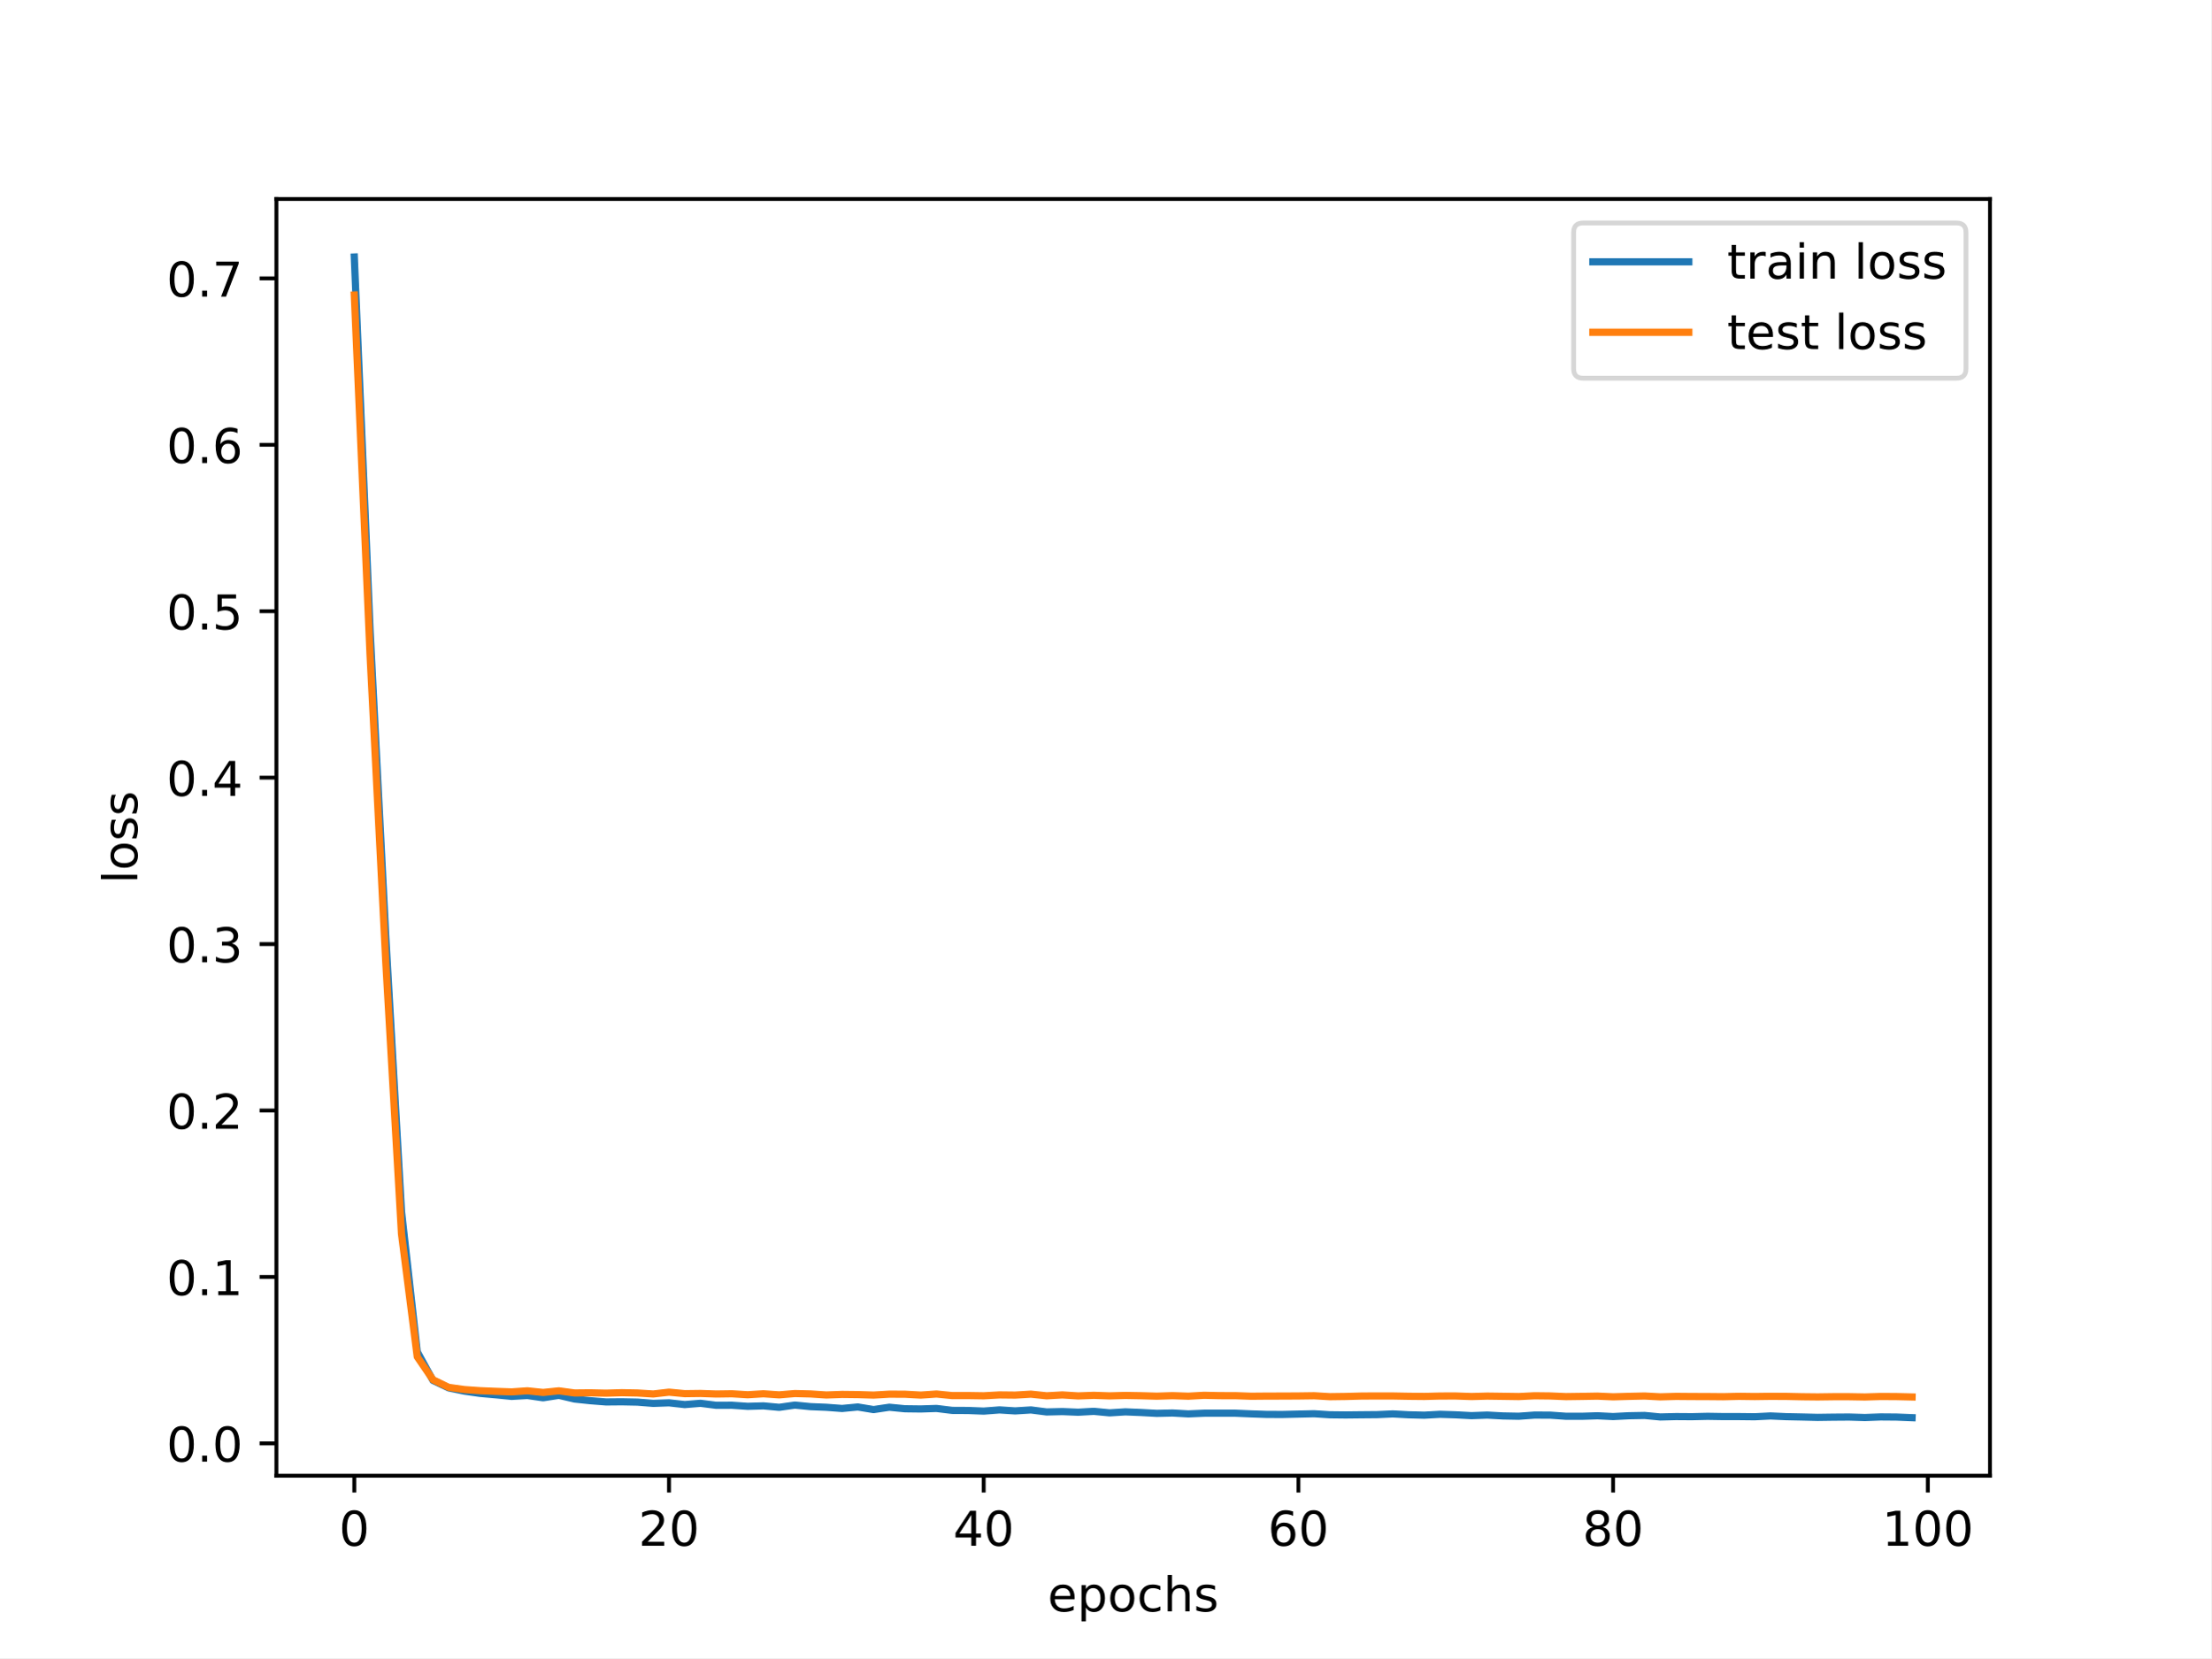
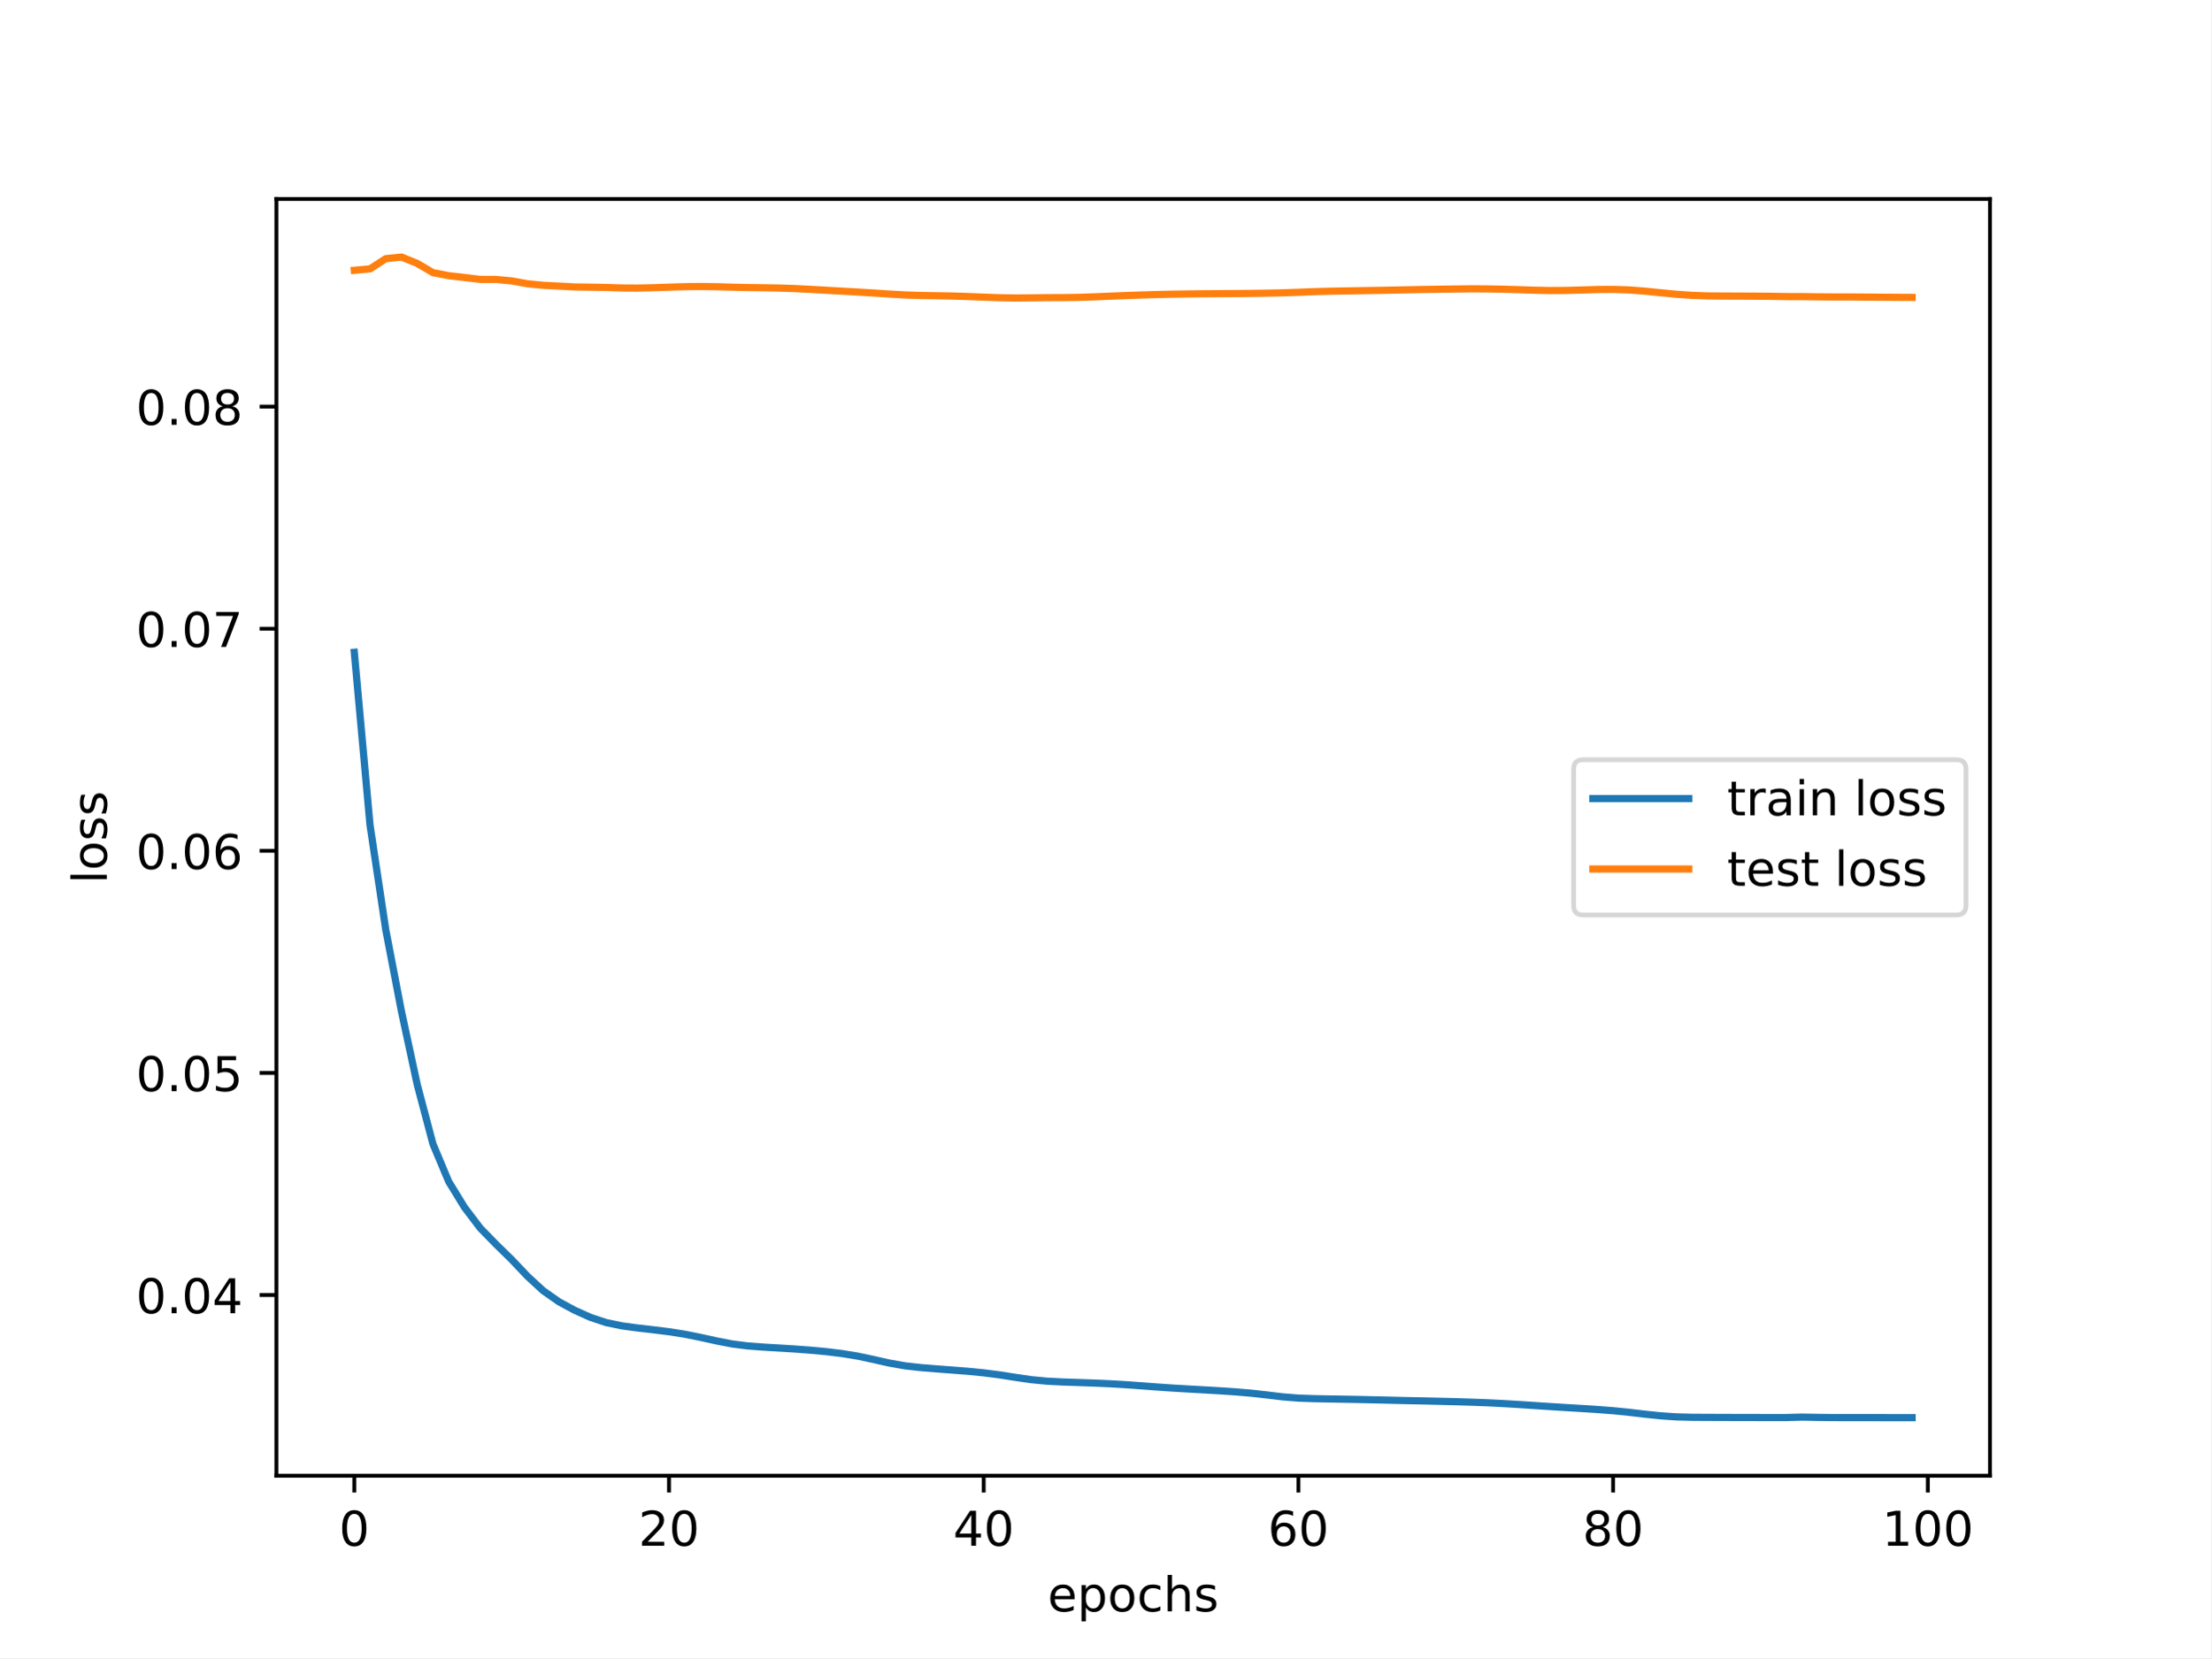
<svg xmlns="http://www.w3.org/2000/svg" xmlns:xlink="http://www.w3.org/1999/xlink" width="460.8pt" height="345.6pt" viewBox="0 0 460.8 345.6" version="1.1">
  <defs>
    <style type="text/css">*{stroke-linejoin: round; stroke-linecap: butt}</style>
  </defs>
  <g id="figure_1">
    <g id="patch_1">
      <path d="M 0 345.6  L 460.8 345.6  L 460.8 0  L 0 0  z " style="fill: #ffffff" />
    </g>
    <g id="axes_1">
      <g id="patch_2">
        <path d="M 57.6 307.584  L 414.72 307.584  L 414.72 41.472  L 57.6 41.472  z " style="fill: #ffffff" />
      </g>
      <g id="matplotlib.axis_1">
        <g id="xtick_1">
          <g id="line2d_1">
            <defs>
-               <path id="m404626ae47" d="M 0 0  L 0 3.5  " style="stroke: #000000; stroke-width: 0.8" />
-             </defs>
-             <g>
-               <use xlink:href="#m404626ae47" x="73.833" y="307.584" style="stroke: #000000; stroke-width: 0.8" />
+               <path id="mbf8cd8cd72" d="M 0 0  L 0 3.5  " style="stroke: #000000; stroke-width: 0.8" />
+             </defs>
+             <g>
+               <use xlink:href="#mbf8cd8cd72" x="73.833" y="307.584" style="stroke: #000000; stroke-width: 0.8" />
            </g>
          </g>
          <g id="text_1">
            <g transform="translate(70.65148 322.1824) scale(0.1 -0.1)">
              <defs>
                <path id="DejaVuSans-30" d="M 2034 4250  Q 1547 4250 1301 3770  Q 1056 3291 1056 2328  Q 1056 1369 1301 889  Q 1547 409 2034 409  Q 2525 409 2770 889  Q 3016 1369 3016 2328  Q 3016 3291 2770 3770  Q 2525 4250 2034 4250  z M 2034 4750  Q 2819 4750 3233 4129  Q 3647 3509 3647 2328  Q 3647 1150 3233 529  Q 2819 -91 2034 -91  Q 1250 -91 836 529  Q 422 1150 422 2328  Q 422 3509 836 4129  Q 1250 4750 2034 4750  z " transform="scale(0.015625)" />
              </defs>
              <use xlink:href="#DejaVuSans-30" />
            </g>
          </g>
        </g>
        <g id="xtick_2">
          <g id="line2d_2">
            <g>
-               <use xlink:href="#m404626ae47" x="139.42" y="307.584" style="stroke: #000000; stroke-width: 0.8" />
+               <use xlink:href="#mbf8cd8cd72" x="139.42" y="307.584" style="stroke: #000000; stroke-width: 0.8" />
            </g>
          </g>
          <g id="text_2">
            <g transform="translate(133.057 322.1824) scale(0.1 -0.1)">
              <defs>
                <path id="DejaVuSans-32" d="M 1228 531  L 3431 531  L 3431 0  L 469 0  L 469 531  Q 828 903 1448 1529  Q 2069 2156 2228 2338  Q 2531 2678 2651 2914  Q 2772 3150 2772 3378  Q 2772 3750 2511 3984  Q 2250 4219 1831 4219  Q 1534 4219 1204 4116  Q 875 4013 500 3803  L 500 4441  Q 881 4594 1212 4672  Q 1544 4750 1819 4750  Q 2544 4750 2975 4387  Q 3406 4025 3406 3419  Q 3406 3131 3298 2873  Q 3191 2616 2906 2266  Q 2828 2175 2409 1742  Q 1991 1309 1228 531  z " transform="scale(0.015625)" />
              </defs>
              <use xlink:href="#DejaVuSans-32" />
              <use xlink:href="#DejaVuSans-30" x="63.623" />
            </g>
          </g>
        </g>
        <g id="xtick_3">
          <g id="line2d_3">
            <g>
-               <use xlink:href="#m404626ae47" x="205.006" y="307.584" style="stroke: #000000; stroke-width: 0.8" />
+               <use xlink:href="#mbf8cd8cd72" x="205.006" y="307.584" style="stroke: #000000; stroke-width: 0.8" />
            </g>
          </g>
          <g id="text_3">
            <g transform="translate(198.6438 322.1824) scale(0.1 -0.1)">
              <defs>
                <path id="DejaVuSans-34" d="M 2419 4116  L 825 1625  L 2419 1625  L 2419 4116  z M 2253 4666  L 3047 4666  L 3047 1625  L 3713 1625  L 3713 1100  L 3047 1100  L 3047 0  L 2419 0  L 2419 1100  L 313 1100  L 313 1709  L 2253 4666  z " transform="scale(0.015625)" />
              </defs>
              <use xlink:href="#DejaVuSans-34" />
              <use xlink:href="#DejaVuSans-30" x="63.623" />
            </g>
          </g>
        </g>
        <g id="xtick_4">
          <g id="line2d_4">
            <g>
-               <use xlink:href="#m404626ae47" x="270.593" y="307.584" style="stroke: #000000; stroke-width: 0.8" />
+               <use xlink:href="#mbf8cd8cd72" x="270.593" y="307.584" style="stroke: #000000; stroke-width: 0.8" />
            </g>
          </g>
          <g id="text_4">
            <g transform="translate(264.2306 322.1824) scale(0.1 -0.1)">
              <defs>
                <path id="DejaVuSans-36" d="M 2113 2584  Q 1688 2584 1439 2293  Q 1191 2003 1191 1497  Q 1191 994 1439 701  Q 1688 409 2113 409  Q 2538 409 2786 701  Q 3034 994 3034 1497  Q 3034 2003 2786 2293  Q 2538 2584 2113 2584  z M 3366 4563  L 3366 3988  Q 3128 4100 2886 4159  Q 2644 4219 2406 4219  Q 1781 4219 1451 3797  Q 1122 3375 1075 2522  Q 1259 2794 1537 2939  Q 1816 3084 2150 3084  Q 2853 3084 3261 2657  Q 3669 2231 3669 1497  Q 3669 778 3244 343  Q 2819 -91 2113 -91  Q 1303 -91 875 529  Q 447 1150 447 2328  Q 447 3434 972 4092  Q 1497 4750 2381 4750  Q 2619 4750 2861 4703  Q 3103 4656 3366 4563  z " transform="scale(0.015625)" />
              </defs>
              <use xlink:href="#DejaVuSans-36" />
              <use xlink:href="#DejaVuSans-30" x="63.623" />
            </g>
          </g>
        </g>
        <g id="xtick_5">
          <g id="line2d_5">
            <g>
-               <use xlink:href="#m404626ae47" x="336.18" y="307.584" style="stroke: #000000; stroke-width: 0.8" />
+               <use xlink:href="#mbf8cd8cd72" x="336.18" y="307.584" style="stroke: #000000; stroke-width: 0.8" />
            </g>
          </g>
          <g id="text_5">
            <g transform="translate(329.8173 322.1824) scale(0.1 -0.1)">
              <defs>
                <path id="DejaVuSans-38" d="M 2034 2216  Q 1584 2216 1326 1975  Q 1069 1734 1069 1313  Q 1069 891 1326 650  Q 1584 409 2034 409  Q 2484 409 2743 651  Q 3003 894 3003 1313  Q 3003 1734 2745 1975  Q 2488 2216 2034 2216  z M 1403 2484  Q 997 2584 770 2862  Q 544 3141 544 3541  Q 544 4100 942 4425  Q 1341 4750 2034 4750  Q 2731 4750 3128 4425  Q 3525 4100 3525 3541  Q 3525 3141 3298 2862  Q 3072 2584 2669 2484  Q 3125 2378 3379 2068  Q 3634 1759 3634 1313  Q 3634 634 3220 271  Q 2806 -91 2034 -91  Q 1263 -91 848 271  Q 434 634 434 1313  Q 434 1759 690 2068  Q 947 2378 1403 2484  z M 1172 3481  Q 1172 3119 1398 2916  Q 1625 2713 2034 2713  Q 2441 2713 2670 2916  Q 2900 3119 2900 3481  Q 2900 3844 2670 4047  Q 2441 4250 2034 4250  Q 1625 4250 1398 4047  Q 1172 3844 1172 3481  z " transform="scale(0.015625)" />
              </defs>
              <use xlink:href="#DejaVuSans-38" />
              <use xlink:href="#DejaVuSans-30" x="63.623" />
            </g>
          </g>
        </g>
        <g id="xtick_6">
          <g id="line2d_6">
            <g>
-               <use xlink:href="#m404626ae47" x="401.767" y="307.584" style="stroke: #000000; stroke-width: 0.8" />
+               <use xlink:href="#mbf8cd8cd72" x="401.767" y="307.584" style="stroke: #000000; stroke-width: 0.8" />
            </g>
          </g>
          <g id="text_6">
            <g transform="translate(392.2229 322.1824) scale(0.1 -0.1)">
              <defs>
                <path id="DejaVuSans-31" d="M 794 531  L 1825 531  L 1825 4091  L 703 3866  L 703 4441  L 1819 4666  L 2450 4666  L 2450 531  L 3481 531  L 3481 0  L 794 0  L 794 531  z " transform="scale(0.015625)" />
              </defs>
              <use xlink:href="#DejaVuSans-31" />
              <use xlink:href="#DejaVuSans-30" x="63.623" />
              <use xlink:href="#DejaVuSans-30" x="127.246" />
            </g>
          </g>
        </g>
        <g id="text_7">
          <g transform="translate(218.3272 335.8606) scale(0.1 -0.1)">
            <defs>
              <path id="DejaVuSans-65" d="M 3597 1894  L 3597 1613  L 953 1613  Q 991 1019 1311 708  Q 1631 397 2203 397  Q 2534 397 2845 478  Q 3156 559 3463 722  L 3463 178  Q 3153 47 2828 -22  Q 2503 -91 2169 -91  Q 1331 -91 842 396  Q 353 884 353 1716  Q 353 2575 817 3079  Q 1281 3584 2069 3584  Q 2775 3584 3186 3129  Q 3597 2675 3597 1894  z M 3022 2063  Q 3016 2534 2758 2815  Q 2500 3097 2075 3097  Q 1594 3097 1305 2825  Q 1016 2553 972 2059  L 3022 2063  z " transform="scale(0.015625)" />
              <path id="DejaVuSans-70" d="M 1159 525  L 1159 -1331  L 581 -1331  L 581 3500  L 1159 3500  L 1159 2969  Q 1341 3281 1617 3432  Q 1894 3584 2278 3584  Q 2916 3584 3314 3078  Q 3713 2572 3713 1747  Q 3713 922 3314 415  Q 2916 -91 2278 -91  Q 1894 -91 1617 61  Q 1341 213 1159 525  z M 3116 1747  Q 3116 2381 2855 2742  Q 2594 3103 2138 3103  Q 1681 3103 1420 2742  Q 1159 2381 1159 1747  Q 1159 1113 1420 752  Q 1681 391 2138 391  Q 2594 391 2855 752  Q 3116 1113 3116 1747  z " transform="scale(0.015625)" />
              <path id="DejaVuSans-6f" d="M 1959 3097  Q 1497 3097 1228 2736  Q 959 2375 959 1747  Q 959 1119 1226 758  Q 1494 397 1959 397  Q 2419 397 2687 759  Q 2956 1122 2956 1747  Q 2956 2369 2687 2733  Q 2419 3097 1959 3097  z M 1959 3584  Q 2709 3584 3137 3096  Q 3566 2609 3566 1747  Q 3566 888 3137 398  Q 2709 -91 1959 -91  Q 1206 -91 779 398  Q 353 888 353 1747  Q 353 2609 779 3096  Q 1206 3584 1959 3584  z " transform="scale(0.015625)" />
              <path id="DejaVuSans-63" d="M 3122 3366  L 3122 2828  Q 2878 2963 2633 3030  Q 2388 3097 2138 3097  Q 1578 3097 1268 2742  Q 959 2388 959 1747  Q 959 1106 1268 751  Q 1578 397 2138 397  Q 2388 397 2633 464  Q 2878 531 3122 666  L 3122 134  Q 2881 22 2623 -34  Q 2366 -91 2075 -91  Q 1284 -91 818 406  Q 353 903 353 1747  Q 353 2603 823 3093  Q 1294 3584 2113 3584  Q 2378 3584 2631 3529  Q 2884 3475 3122 3366  z " transform="scale(0.015625)" />
              <path id="DejaVuSans-68" d="M 3513 2113  L 3513 0  L 2938 0  L 2938 2094  Q 2938 2591 2744 2837  Q 2550 3084 2163 3084  Q 1697 3084 1428 2787  Q 1159 2491 1159 1978  L 1159 0  L 581 0  L 581 4863  L 1159 4863  L 1159 2956  Q 1366 3272 1645 3428  Q 1925 3584 2291 3584  Q 2894 3584 3203 3211  Q 3513 2838 3513 2113  z " transform="scale(0.015625)" />
              <path id="DejaVuSans-73" d="M 2834 3397  L 2834 2853  Q 2591 2978 2328 3040  Q 2066 3103 1784 3103  Q 1356 3103 1142 2972  Q 928 2841 928 2578  Q 928 2378 1081 2264  Q 1234 2150 1697 2047  L 1894 2003  Q 2506 1872 2764 1633  Q 3022 1394 3022 966  Q 3022 478 2636 193  Q 2250 -91 1575 -91  Q 1294 -91 989 -36  Q 684 19 347 128  L 347 722  Q 666 556 975 473  Q 1284 391 1588 391  Q 1994 391 2212 530  Q 2431 669 2431 922  Q 2431 1156 2273 1281  Q 2116 1406 1581 1522  L 1381 1569  Q 847 1681 609 1914  Q 372 2147 372 2553  Q 372 3047 722 3315  Q 1072 3584 1716 3584  Q 2034 3584 2315 3537  Q 2597 3491 2834 3397  z " transform="scale(0.015625)" />
            </defs>
            <use xlink:href="#DejaVuSans-65" />
            <use xlink:href="#DejaVuSans-70" x="61.523" />
            <use xlink:href="#DejaVuSans-6f" x="125" />
            <use xlink:href="#DejaVuSans-63" x="186.182" />
            <use xlink:href="#DejaVuSans-68" x="241.162" />
            <use xlink:href="#DejaVuSans-73" x="304.541" />
          </g>
        </g>
      </g>
      <g id="matplotlib.axis_2">
        <g id="ytick_1">
          <g id="line2d_7">
            <defs>
-               <path id="m8a93cff5d0" d="M 0 0  L -3.5 0  " style="stroke: #000000; stroke-width: 0.8" />
-             </defs>
-             <g>
-               <use xlink:href="#m8a93cff5d0" x="57.6" y="300.848" style="stroke: #000000; stroke-width: 0.8" />
+               <path id="medfa9517f9" d="M 0 0  L -3.5 0  " style="stroke: #000000; stroke-width: 0.8" />
+             </defs>
+             <g>
+               <use xlink:href="#medfa9517f9" x="57.6" y="269.929" style="stroke: #000000; stroke-width: 0.8" />
            </g>
          </g>
          <g id="text_8">
-             <g transform="translate(34.69687 304.6473) scale(0.1 -0.1)">
+             <g transform="translate(28.33438 273.7283) scale(0.1 -0.1)">
              <defs>
                <path id="DejaVuSans-2e" d="M 684 794  L 1344 794  L 1344 0  L 684 0  L 684 794  z " transform="scale(0.015625)" />
              </defs>
              <use xlink:href="#DejaVuSans-30" />
              <use xlink:href="#DejaVuSans-2e" x="63.623" />
              <use xlink:href="#DejaVuSans-30" x="95.41" />
+               <use xlink:href="#DejaVuSans-34" x="159.033" />
            </g>
          </g>
        </g>
        <g id="ytick_2">
          <g id="line2d_8">
            <g>
-               <use xlink:href="#m8a93cff5d0" x="57.6" y="266.158" style="stroke: #000000; stroke-width: 0.8" />
+               <use xlink:href="#medfa9517f9" x="57.6" y="223.633" style="stroke: #000000; stroke-width: 0.8" />
            </g>
          </g>
          <g id="text_9">
-             <g transform="translate(34.69687 269.957) scale(0.1 -0.1)">
-               <use xlink:href="#DejaVuSans-30" />
-               <use xlink:href="#DejaVuSans-2e" x="63.623" />
-               <use xlink:href="#DejaVuSans-31" x="95.41" />
+             <g transform="translate(28.33438 227.4324) scale(0.1 -0.1)">
+               <defs>
+                 <path id="DejaVuSans-35" d="M 691 4666  L 3169 4666  L 3169 4134  L 1269 4134  L 1269 2991  Q 1406 3038 1543 3061  Q 1681 3084 1819 3084  Q 2600 3084 3056 2656  Q 3513 2228 3513 1497  Q 3513 744 3044 326  Q 2575 -91 1722 -91  Q 1428 -91 1123 -41  Q 819 9 494 109  L 494 744  Q 775 591 1075 516  Q 1375 441 1709 441  Q 2250 441 2565 725  Q 2881 1009 2881 1497  Q 2881 1984 2565 2268  Q 2250 2553 1709 2553  Q 1456 2553 1204 2497  Q 953 2441 691 2322  L 691 4666  z " transform="scale(0.015625)" />
+               </defs>
+               <use xlink:href="#DejaVuSans-30" />
+               <use xlink:href="#DejaVuSans-2e" x="63.623" />
+               <use xlink:href="#DejaVuSans-30" x="95.41" />
+               <use xlink:href="#DejaVuSans-35" x="159.033" />
            </g>
          </g>
        </g>
        <g id="ytick_3">
          <g id="line2d_9">
            <g>
-               <use xlink:href="#m8a93cff5d0" x="57.6" y="231.467" style="stroke: #000000; stroke-width: 0.8" />
+               <use xlink:href="#medfa9517f9" x="57.6" y="177.337" style="stroke: #000000; stroke-width: 0.8" />
            </g>
          </g>
          <g id="text_10">
-             <g transform="translate(34.69687 235.2667) scale(0.1 -0.1)">
-               <use xlink:href="#DejaVuSans-30" />
-               <use xlink:href="#DejaVuSans-2e" x="63.623" />
-               <use xlink:href="#DejaVuSans-32" x="95.41" />
+             <g transform="translate(28.33438 181.1366) scale(0.1 -0.1)">
+               <use xlink:href="#DejaVuSans-30" />
+               <use xlink:href="#DejaVuSans-2e" x="63.623" />
+               <use xlink:href="#DejaVuSans-30" x="95.41" />
+               <use xlink:href="#DejaVuSans-36" x="159.033" />
            </g>
          </g>
        </g>
        <g id="ytick_4">
          <g id="line2d_10">
            <g>
-               <use xlink:href="#m8a93cff5d0" x="57.6" y="196.777" style="stroke: #000000; stroke-width: 0.8" />
+               <use xlink:href="#medfa9517f9" x="57.6" y="131.042" style="stroke: #000000; stroke-width: 0.8" />
            </g>
          </g>
          <g id="text_11">
-             <g transform="translate(34.69687 200.5763) scale(0.1 -0.1)">
-               <defs>
-                 <path id="DejaVuSans-33" d="M 2597 2516  Q 3050 2419 3304 2112  Q 3559 1806 3559 1356  Q 3559 666 3084 287  Q 2609 -91 1734 -91  Q 1441 -91 1130 -33  Q 819 25 488 141  L 488 750  Q 750 597 1062 519  Q 1375 441 1716 441  Q 2309 441 2620 675  Q 2931 909 2931 1356  Q 2931 1769 2642 2001  Q 2353 2234 1838 2234  L 1294 2234  L 1294 2753  L 1863 2753  Q 2328 2753 2575 2939  Q 2822 3125 2822 3475  Q 2822 3834 2567 4026  Q 2313 4219 1838 4219  Q 1578 4219 1281 4162  Q 984 4106 628 3988  L 628 4550  Q 988 4650 1302 4700  Q 1616 4750 1894 4750  Q 2613 4750 3031 4423  Q 3450 4097 3450 3541  Q 3450 3153 3228 2886  Q 3006 2619 2597 2516  z " transform="scale(0.015625)" />
-               </defs>
-               <use xlink:href="#DejaVuSans-30" />
-               <use xlink:href="#DejaVuSans-2e" x="63.623" />
-               <use xlink:href="#DejaVuSans-33" x="95.41" />
+             <g transform="translate(28.33438 134.8407) scale(0.1 -0.1)">
+               <defs>
+                 <path id="DejaVuSans-37" d="M 525 4666  L 3525 4666  L 3525 4397  L 1831 0  L 1172 0  L 2766 4134  L 525 4134  L 525 4666  z " transform="scale(0.015625)" />
+               </defs>
+               <use xlink:href="#DejaVuSans-30" />
+               <use xlink:href="#DejaVuSans-2e" x="63.623" />
+               <use xlink:href="#DejaVuSans-30" x="95.41" />
+               <use xlink:href="#DejaVuSans-37" x="159.033" />
            </g>
          </g>
        </g>
        <g id="ytick_5">
          <g id="line2d_11">
            <g>
-               <use xlink:href="#m8a93cff5d0" x="57.6" y="162.087" style="stroke: #000000; stroke-width: 0.8" />
+               <use xlink:href="#medfa9517f9" x="57.6" y="84.746" style="stroke: #000000; stroke-width: 0.8" />
            </g>
          </g>
          <g id="text_12">
-             <g transform="translate(34.69687 165.886) scale(0.1 -0.1)">
-               <use xlink:href="#DejaVuSans-30" />
-               <use xlink:href="#DejaVuSans-2e" x="63.623" />
-               <use xlink:href="#DejaVuSans-34" x="95.41" />
-             </g>
-           </g>
-         </g>
-         <g id="ytick_6">
-           <g id="line2d_12">
-             <g>
-               <use xlink:href="#m8a93cff5d0" x="57.6" y="127.396" style="stroke: #000000; stroke-width: 0.8" />
-             </g>
-           </g>
-           <g id="text_13">
-             <g transform="translate(34.69687 131.1957) scale(0.1 -0.1)">
-               <defs>
-                 <path id="DejaVuSans-35" d="M 691 4666  L 3169 4666  L 3169 4134  L 1269 4134  L 1269 2991  Q 1406 3038 1543 3061  Q 1681 3084 1819 3084  Q 2600 3084 3056 2656  Q 3513 2228 3513 1497  Q 3513 744 3044 326  Q 2575 -91 1722 -91  Q 1428 -91 1123 -41  Q 819 9 494 109  L 494 744  Q 775 591 1075 516  Q 1375 441 1709 441  Q 2250 441 2565 725  Q 2881 1009 2881 1497  Q 2881 1984 2565 2268  Q 2250 2553 1709 2553  Q 1456 2553 1204 2497  Q 953 2441 691 2322  L 691 4666  z " transform="scale(0.015625)" />
-               </defs>
-               <use xlink:href="#DejaVuSans-30" />
-               <use xlink:href="#DejaVuSans-2e" x="63.623" />
-               <use xlink:href="#DejaVuSans-35" x="95.41" />
-             </g>
-           </g>
-         </g>
-         <g id="ytick_7">
-           <g id="line2d_13">
-             <g>
-               <use xlink:href="#m8a93cff5d0" x="57.6" y="92.706" style="stroke: #000000; stroke-width: 0.8" />
-             </g>
-           </g>
-           <g id="text_14">
-             <g transform="translate(34.69687 96.50534) scale(0.1 -0.1)">
-               <use xlink:href="#DejaVuSans-30" />
-               <use xlink:href="#DejaVuSans-2e" x="63.623" />
-               <use xlink:href="#DejaVuSans-36" x="95.41" />
-             </g>
-           </g>
-         </g>
-         <g id="ytick_8">
-           <g id="line2d_14">
-             <g>
-               <use xlink:href="#m8a93cff5d0" x="57.6" y="58.016" style="stroke: #000000; stroke-width: 0.8" />
-             </g>
-           </g>
-           <g id="text_15">
-             <g transform="translate(34.69687 61.81501) scale(0.1 -0.1)">
-               <defs>
-                 <path id="DejaVuSans-37" d="M 525 4666  L 3525 4666  L 3525 4397  L 1831 0  L 1172 0  L 2766 4134  L 525 4134  L 525 4666  z " transform="scale(0.015625)" />
-               </defs>
-               <use xlink:href="#DejaVuSans-30" />
-               <use xlink:href="#DejaVuSans-2e" x="63.623" />
-               <use xlink:href="#DejaVuSans-37" x="95.41" />
-             </g>
-           </g>
-         </g>
-         <g id="text_16">
-           <g transform="translate(28.61719 184.1858) rotate(-90) scale(0.1 -0.1)">
+             <g transform="translate(28.33438 88.54489) scale(0.1 -0.1)">
+               <use xlink:href="#DejaVuSans-30" />
+               <use xlink:href="#DejaVuSans-2e" x="63.623" />
+               <use xlink:href="#DejaVuSans-30" x="95.41" />
+               <use xlink:href="#DejaVuSans-38" x="159.033" />
+             </g>
+           </g>
+         </g>
+         <g id="text_13">
+           <g transform="translate(22.25469 184.1858) rotate(-90) scale(0.1 -0.1)">
            <defs>
              <path id="DejaVuSans-6c" d="M 603 4863  L 1178 4863  L 1178 0  L 603 0  L 603 4863  z " transform="scale(0.015625)" />
            </defs>
            <use xlink:href="#DejaVuSans-6c" />
            <use xlink:href="#DejaVuSans-6f" x="27.783" />
            <use xlink:href="#DejaVuSans-73" x="88.965" />
            <use xlink:href="#DejaVuSans-73" x="141.064" />
          </g>
        </g>
      </g>
-       <g id="line2d_15">
-         <path d="M 73.833 53.568  L 77.112 131.225  L 80.391 195.188  L 83.671 252.535  L 86.95 281.751  L 90.229 287.732  L 93.509 289.286  L 96.788 289.963  L 100.067 290.432  L 103.347 290.724  L 106.626 291.052  L 109.905 290.864  L 113.185 291.348  L 116.464 290.832  L 119.743 291.605  L 123.023 291.951  L 126.302 292.21  L 129.581 292.18  L 132.861 292.246  L 136.14 292.509  L 139.42 292.393  L 142.699 292.762  L 145.978 292.493  L 149.258 292.913  L 152.537 292.9  L 155.816 293.128  L 159.096 293.031  L 162.375 293.336  L 165.654 292.869  L 168.934 293.193  L 172.213 293.326  L 175.492 293.573  L 178.772 293.262  L 182.051 293.803  L 185.33 293.313  L 188.61 293.633  L 191.889 293.674  L 195.168 293.567  L 198.448 293.971  L 201.727 293.988  L 205.006 294.12  L 208.286 293.869  L 211.565 294.079  L 214.844 293.875  L 218.124 294.298  L 221.403 294.218  L 224.682 294.353  L 227.962 294.168  L 231.241 294.487  L 234.52 294.278  L 237.8 294.412  L 241.079 294.594  L 244.358 294.517  L 247.638 294.704  L 250.917 294.561  L 254.196 294.551  L 257.476 294.559  L 260.755 294.701  L 264.034 294.815  L 267.314 294.824  L 270.593 294.746  L 273.872 294.672  L 277.152 294.886  L 280.431 294.922  L 283.71 294.887  L 286.99 294.857  L 290.269 294.707  L 293.548 294.887  L 296.828 294.972  L 300.107 294.788  L 303.386 294.894  L 306.666 295.068  L 309.945 294.947  L 313.224 295.127  L 316.504 295.19  L 319.783 294.95  L 323.062 294.961  L 326.342 295.195  L 329.621 295.2  L 332.9 295.094  L 336.18 295.255  L 339.459 295.087  L 342.739 295.026  L 346.018 295.34  L 349.297 295.258  L 352.577 295.282  L 355.856 295.206  L 359.135 295.258  L 362.415 295.259  L 365.694 295.296  L 368.973 295.131  L 372.253 295.277  L 375.532 295.345  L 378.811 295.424  L 382.091 295.378  L 385.37 295.353  L 388.649 295.454  L 391.929 295.332  L 395.208 295.358  L 398.487 295.488  " clip-path="url(#p63ac1e4a74)" style="fill: none; stroke: #1f77b4; stroke-width: 1.5; stroke-linecap: square" />
-       </g>
-       <g id="line2d_16">
-         <path d="M 73.833 61.486  L 77.112 136.433  L 80.391 200.493  L 83.671 257.198  L 86.95 282.792  L 90.229 287.591  L 93.509 289.176  L 96.788 289.635  L 100.067 289.868  L 103.347 290.004  L 106.626 290.119  L 109.905 289.891  L 113.185 290.237  L 116.464 289.896  L 119.743 290.343  L 123.023 290.312  L 126.302 290.384  L 129.581 290.284  L 132.861 290.348  L 136.14 290.552  L 139.42 290.172  L 142.699 290.484  L 145.978 290.442  L 149.258 290.555  L 152.537 290.509  L 155.816 290.709  L 159.096 290.508  L 162.375 290.733  L 165.654 290.46  L 168.934 290.544  L 172.213 290.759  L 175.492 290.639  L 178.772 290.676  L 182.051 290.78  L 185.33 290.587  L 188.61 290.6  L 191.889 290.782  L 195.168 290.557  L 198.448 290.886  L 201.727 290.879  L 205.006 290.93  L 208.286 290.747  L 211.565 290.783  L 214.844 290.585  L 218.124 290.932  L 221.403 290.746  L 224.682 290.954  L 227.962 290.832  L 231.241 290.947  L 234.52 290.854  L 237.8 290.914  L 241.079 291.008  L 244.358 290.9  L 247.638 291.013  L 250.917 290.826  L 254.196 290.899  L 257.476 290.905  L 260.755 291.02  L 264.034 290.991  L 267.314 290.984  L 270.593 290.966  L 273.872 290.92  L 277.152 291.114  L 280.431 291.07  L 283.71 290.982  L 286.99 290.963  L 290.269 290.968  L 293.548 291.029  L 296.828 291.062  L 300.107 290.976  L 303.386 290.97  L 306.666 291.082  L 309.945 290.993  L 313.224 291.038  L 316.504 291.088  L 319.783 290.925  L 323.062 290.963  L 326.342 291.1  L 329.621 291.055  L 332.9 290.997  L 336.18 291.144  L 339.459 291.046  L 342.739 290.974  L 346.018 291.149  L 349.297 291.053  L 352.577 291.081  L 355.856 291.092  L 359.135 291.122  L 362.415 291.041  L 365.694 291.085  L 368.973 291.04  L 372.253 291.055  L 375.532 291.128  L 378.811 291.163  L 382.091 291.119  L 385.37 291.119  L 388.649 291.176  L 391.929 291.074  L 395.208 291.093  L 398.487 291.174  " clip-path="url(#p63ac1e4a74)" style="fill: none; stroke: #ff7f0e; stroke-width: 1.5; stroke-linecap: square" />
+       <g id="line2d_12">
+         <path d="M 73.833 135.954  L 77.112 171.994  L 80.391 193.783  L 83.671 210.859  L 86.95 226.072  L 90.229 238.455  L 93.509 246.279  L 96.788 251.634  L 100.067 255.958  L 103.347 259.323  L 106.626 262.531  L 109.905 265.992  L 113.185 269.016  L 116.464 271.321  L 119.743 273.094  L 123.023 274.571  L 126.302 275.662  L 129.581 276.35  L 132.861 276.793  L 136.14 277.166  L 139.42 277.577  L 142.699 278.094  L 145.978 278.748  L 149.258 279.479  L 152.537 280.116  L 155.816 280.532  L 159.096 280.78  L 162.375 280.976  L 165.654 281.18  L 168.934 281.422  L 172.213 281.727  L 175.492 282.128  L 178.772 282.668  L 182.051 283.364  L 185.33 284.107  L 188.61 284.685  L 191.889 285.05  L 195.168 285.318  L 198.448 285.561  L 201.727 285.822  L 205.006 286.143  L 208.286 286.563  L 211.565 287.079  L 214.844 287.563  L 218.124 287.877  L 221.403 288.047  L 224.682 288.16  L 227.962 288.273  L 231.241 288.415  L 234.52 288.606  L 237.8 288.843  L 241.079 289.093  L 244.358 289.317  L 247.638 289.51  L 250.917 289.693  L 254.196 289.886  L 257.476 290.106  L 260.755 290.386  L 264.034 290.754  L 267.314 291.148  L 270.593 291.411  L 273.872 291.525  L 277.152 291.588  L 280.431 291.644  L 283.71 291.706  L 286.99 291.779  L 290.269 291.859  L 293.548 291.938  L 296.828 292.001  L 300.107 292.079  L 303.386 292.159  L 306.666 292.26  L 309.945 292.382  L 313.224 292.544  L 316.504 292.742  L 319.783 292.959  L 323.062 293.175  L 326.342 293.379  L 329.621 293.576  L 332.9 293.787  L 336.18 294.039  L 339.459 294.367  L 342.739 294.75  L 346.018 295.095  L 349.297 295.322  L 352.577 295.41  L 355.856 295.43  L 359.135 295.442  L 362.415 295.451  L 365.694 295.458  L 368.973 295.463  L 372.253 295.463  L 375.532 295.371  L 378.811 295.433  L 382.091 295.468  L 385.37 295.478  L 388.649 295.481  L 391.929 295.483  L 395.208 295.486  L 398.487 295.488  " clip-path="url(#p86cef42494)" style="fill: none; stroke: #1f77b4; stroke-width: 1.5; stroke-linecap: square" />
+       </g>
+       <g id="line2d_13">
+         <path d="M 73.833 56.336  L 77.112 56.036  L 80.391 53.914  L 83.671 53.568  L 86.95 54.903  L 90.229 56.826  L 93.509 57.457  L 96.788 57.836  L 100.067 58.226  L 103.347 58.238  L 106.626 58.547  L 109.905 59.134  L 113.185 59.463  L 116.464 59.627  L 119.743 59.804  L 123.023 59.85  L 126.302 59.904  L 129.581 60.017  L 132.861 60.037  L 136.14 59.964  L 139.42 59.848  L 142.699 59.748  L 145.978 59.714  L 149.258 59.754  L 152.537 59.852  L 155.816 59.93  L 159.096 59.968  L 162.375 60.029  L 165.654 60.145  L 168.934 60.309  L 172.213 60.496  L 175.492 60.685  L 178.772 60.868  L 182.051 61.068  L 185.33 61.282  L 188.61 61.47  L 191.889 61.581  L 195.168 61.633  L 198.448 61.693  L 201.727 61.8  L 205.006 61.936  L 208.286 62.054  L 211.565 62.108  L 214.844 62.082  L 218.124 62.04  L 221.403 62.027  L 224.682 61.983  L 227.962 61.873  L 231.241 61.732  L 234.52 61.597  L 237.8 61.481  L 241.079 61.386  L 244.358 61.312  L 247.638 61.262  L 250.917 61.227  L 254.196 61.204  L 257.476 61.182  L 260.755 61.15  L 264.034 61.103  L 267.314 61.031  L 270.593 60.917  L 273.872 60.789  L 277.152 60.696  L 280.431 60.636  L 283.71 60.581  L 286.99 60.525  L 290.269 60.464  L 293.548 60.395  L 296.828 60.332  L 300.107 60.281  L 303.386 60.237  L 306.666 60.193  L 309.945 60.216  L 313.224 60.278  L 316.504 60.375  L 319.783 60.488  L 323.062 60.552  L 326.342 60.533  L 329.621 60.441  L 332.9 60.341  L 336.18 60.316  L 339.459 60.425  L 342.739 60.677  L 346.018 61.007  L 349.297 61.32  L 352.577 61.552  L 355.856 61.668  L 359.135 61.701  L 362.415 61.709  L 365.694 61.726  L 368.973 61.756  L 372.253 61.814  L 375.532 61.821  L 378.811 61.866  L 382.091 61.895  L 385.37 61.892  L 388.649 61.917  L 391.929 61.945  L 395.208 61.968  L 398.487 61.989  " clip-path="url(#p86cef42494)" style="fill: none; stroke: #ff7f0e; stroke-width: 1.5; stroke-linecap: square" />
      </g>
      <g id="patch_3">
        <path d="M 57.6 307.584  L 57.6 41.472  " style="fill: none; stroke: #000000; stroke-width: 0.8; stroke-linejoin: miter; stroke-linecap: square" />
      </g>
      <g id="patch_4">
        <path d="M 414.72 307.584  L 414.72 41.472  " style="fill: none; stroke: #000000; stroke-width: 0.8; stroke-linejoin: miter; stroke-linecap: square" />
      </g>
      <g id="patch_5">
        <path d="M 57.6 307.584  L 414.72 307.584  " style="fill: none; stroke: #000000; stroke-width: 0.8; stroke-linejoin: miter; stroke-linecap: square" />
      </g>
      <g id="patch_6">
        <path d="M 57.6 41.472  L 414.72 41.472  " style="fill: none; stroke: #000000; stroke-width: 0.8; stroke-linejoin: miter; stroke-linecap: square" />
      </g>
      <g id="legend_1">
        <g id="patch_7">
-           <path d="M 329.951 78.828  L 407.72 78.828  Q 409.72 78.828 409.72 76.828  L 409.72 48.472  Q 409.72 46.472 407.72 46.472  L 329.951 46.472  Q 327.951 46.472 327.951 48.472  L 327.951 76.828  Q 327.951 78.828 329.951 78.828  z " style="fill: #ffffff; opacity: 0.8; stroke: #cccccc; stroke-linejoin: miter" />
-         </g>
-         <g id="line2d_17">
-           <path d="M 331.951 54.57  L 341.951 54.57  L 351.951 54.57  " style="fill: none; stroke: #1f77b4; stroke-width: 1.5; stroke-linecap: square" />
-         </g>
-         <g id="text_17">
-           <g transform="translate(359.9513 58.07044) scale(0.1 -0.1)">
+           <path d="M 329.951 190.706  L 407.72 190.706  Q 409.72 190.706 409.72 188.706  L 409.72 160.35  Q 409.72 158.35 407.72 158.35  L 329.951 158.35  Q 327.951 158.35 327.951 160.35  L 327.951 188.706  Q 327.951 190.706 329.951 190.706  z " style="fill: #ffffff; opacity: 0.8; stroke: #cccccc; stroke-linejoin: miter" />
+         </g>
+         <g id="line2d_14">
+           <path d="M 331.951 166.448  L 341.951 166.448  L 351.951 166.448  " style="fill: none; stroke: #1f77b4; stroke-width: 1.5; stroke-linecap: square" />
+         </g>
+         <g id="text_14">
+           <g transform="translate(359.9513 169.9483) scale(0.1 -0.1)">
            <defs>
              <path id="DejaVuSans-74" d="M 1172 4494  L 1172 3500  L 2356 3500  L 2356 3053  L 1172 3053  L 1172 1153  Q 1172 725 1289 603  Q 1406 481 1766 481  L 2356 481  L 2356 0  L 1766 0  Q 1100 0 847 248  Q 594 497 594 1153  L 594 3053  L 172 3053  L 172 3500  L 594 3500  L 594 4494  L 1172 4494  z " transform="scale(0.015625)" />
              <path id="DejaVuSans-72" d="M 2631 2963  Q 2534 3019 2420 3045  Q 2306 3072 2169 3072  Q 1681 3072 1420 2755  Q 1159 2438 1159 1844  L 1159 0  L 581 0  L 581 3500  L 1159 3500  L 1159 2956  Q 1341 3275 1631 3429  Q 1922 3584 2338 3584  Q 2397 3584 2469 3576  Q 2541 3569 2628 3553  L 2631 2963  z " transform="scale(0.015625)" />
              <path id="DejaVuSans-61" d="M 2194 1759  Q 1497 1759 1228 1600  Q 959 1441 959 1056  Q 959 750 1161 570  Q 1363 391 1709 391  Q 2188 391 2477 730  Q 2766 1069 2766 1631  L 2766 1759  L 2194 1759  z M 3341 1997  L 3341 0  L 2766 0  L 2766 531  Q 2569 213 2275 61  Q 1981 -91 1556 -91  Q 1019 -91 701 211  Q 384 513 384 1019  Q 384 1609 779 1909  Q 1175 2209 1959 2209  L 2766 2209  L 2766 2266  Q 2766 2663 2505 2880  Q 2244 3097 1772 3097  Q 1472 3097 1187 3025  Q 903 2953 641 2809  L 641 3341  Q 956 3463 1253 3523  Q 1550 3584 1831 3584  Q 2591 3584 2966 3190  Q 3341 2797 3341 1997  z " transform="scale(0.015625)" />
              <path id="DejaVuSans-69" d="M 603 3500  L 1178 3500  L 1178 0  L 603 0  L 603 3500  z M 603 4863  L 1178 4863  L 1178 4134  L 603 4134  L 603 4863  z " transform="scale(0.015625)" />
              <path id="DejaVuSans-6e" d="M 3513 2113  L 3513 0  L 2938 0  L 2938 2094  Q 2938 2591 2744 2837  Q 2550 3084 2163 3084  Q 1697 3084 1428 2787  Q 1159 2491 1159 1978  L 1159 0  L 581 0  L 581 3500  L 1159 3500  L 1159 2956  Q 1366 3272 1645 3428  Q 1925 3584 2291 3584  Q 2894 3584 3203 3211  Q 3513 2838 3513 2113  z " transform="scale(0.015625)" />
              <path id="DejaVuSans-20" transform="scale(0.015625)" />
            </defs>
            <use xlink:href="#DejaVuSans-74" />
            <use xlink:href="#DejaVuSans-72" x="39.209" />
            <use xlink:href="#DejaVuSans-61" x="80.322" />
            <use xlink:href="#DejaVuSans-69" x="141.602" />
            <use xlink:href="#DejaVuSans-6e" x="169.385" />
            <use xlink:href="#DejaVuSans-20" x="232.764" />
            <use xlink:href="#DejaVuSans-6c" x="264.551" />
            <use xlink:href="#DejaVuSans-6f" x="292.334" />
            <use xlink:href="#DejaVuSans-73" x="353.516" />
            <use xlink:href="#DejaVuSans-73" x="405.615" />
          </g>
        </g>
-         <g id="line2d_18">
-           <path d="M 331.951 69.249  L 341.951 69.249  L 351.951 69.249  " style="fill: none; stroke: #ff7f0e; stroke-width: 1.5; stroke-linecap: square" />
-         </g>
-         <g id="text_18">
-           <g transform="translate(359.9513 72.74856) scale(0.1 -0.1)">
+         <g id="line2d_15">
+           <path d="M 331.951 181.126  L 341.951 181.126  L 351.951 181.126  " style="fill: none; stroke: #ff7f0e; stroke-width: 1.5; stroke-linecap: square" />
+         </g>
+         <g id="text_15">
+           <g transform="translate(359.9513 184.6264) scale(0.1 -0.1)">
            <use xlink:href="#DejaVuSans-74" />
            <use xlink:href="#DejaVuSans-65" x="39.209" />
            <use xlink:href="#DejaVuSans-73" x="100.732" />
            <use xlink:href="#DejaVuSans-74" x="152.832" />
            <use xlink:href="#DejaVuSans-20" x="192.041" />
            <use xlink:href="#DejaVuSans-6c" x="223.828" />
            <use xlink:href="#DejaVuSans-6f" x="251.611" />
            <use xlink:href="#DejaVuSans-73" x="312.793" />
            <use xlink:href="#DejaVuSans-73" x="364.893" />
          </g>
        </g>
      </g>
    </g>
  </g>
  <defs>
-     <clipPath id="p63ac1e4a74">
+     <clipPath id="p86cef42494">
      <rect x="57.6" y="41.472" width="357.12" height="266.112" />
    </clipPath>
  </defs>
</svg>
